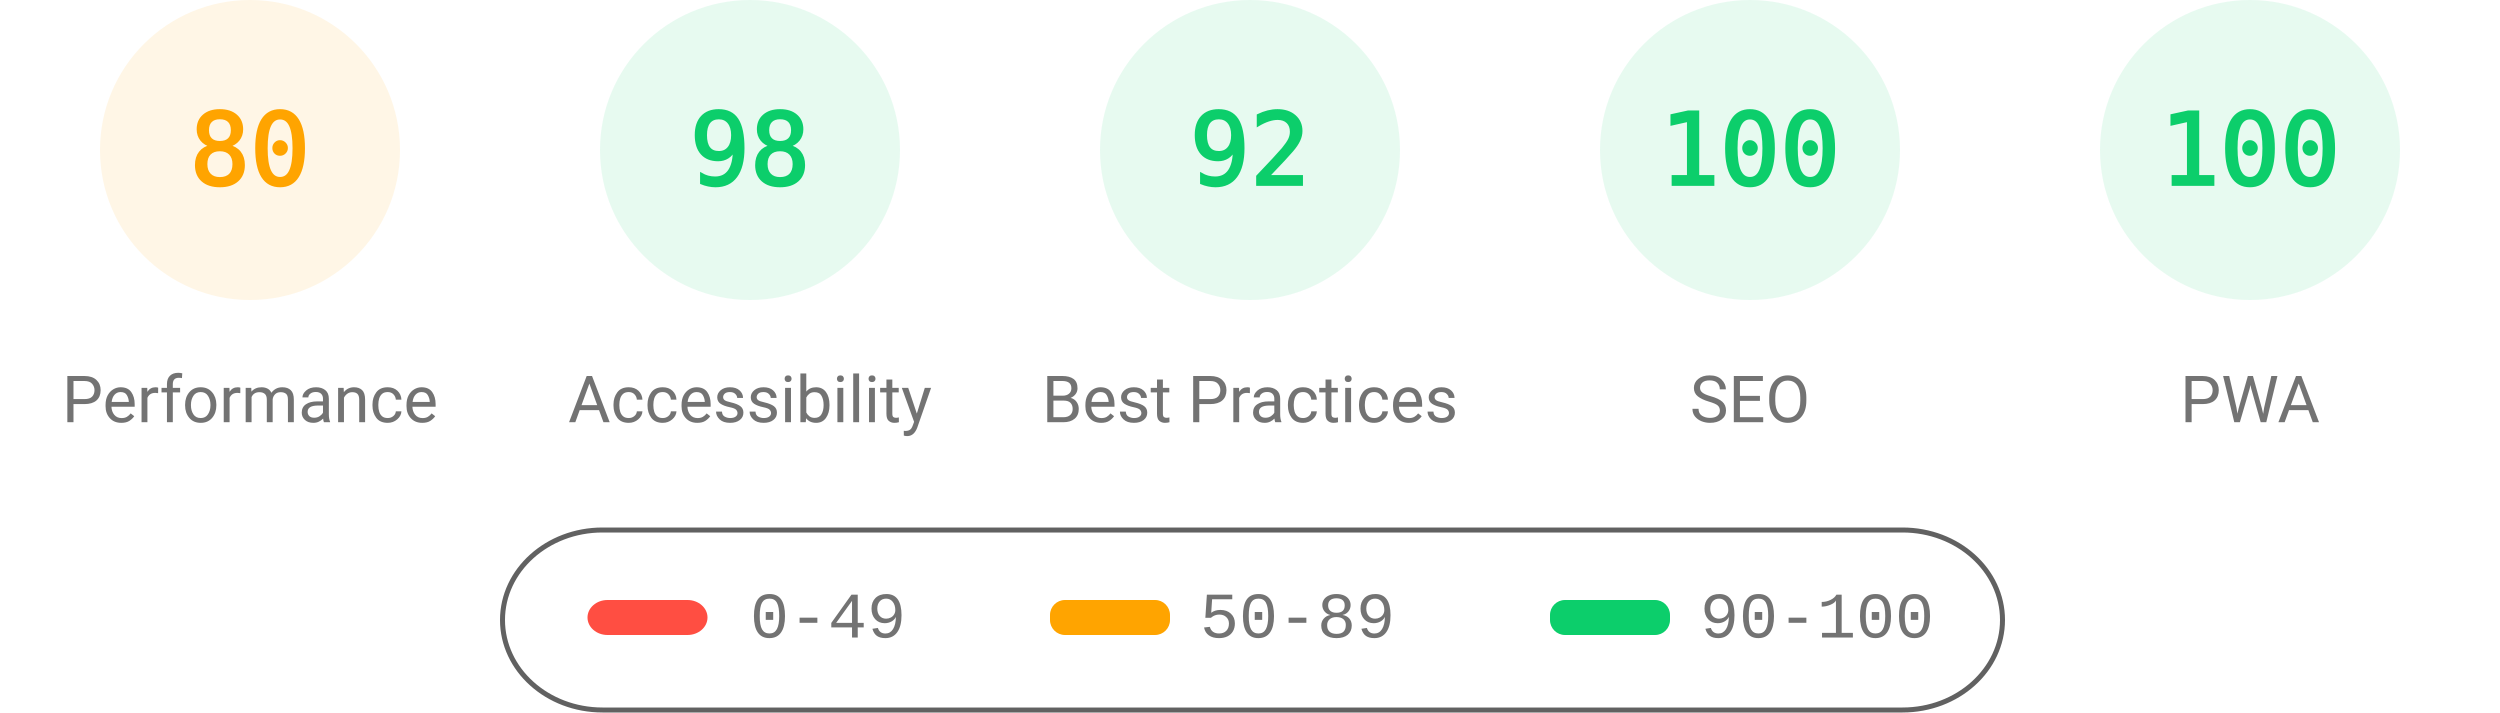
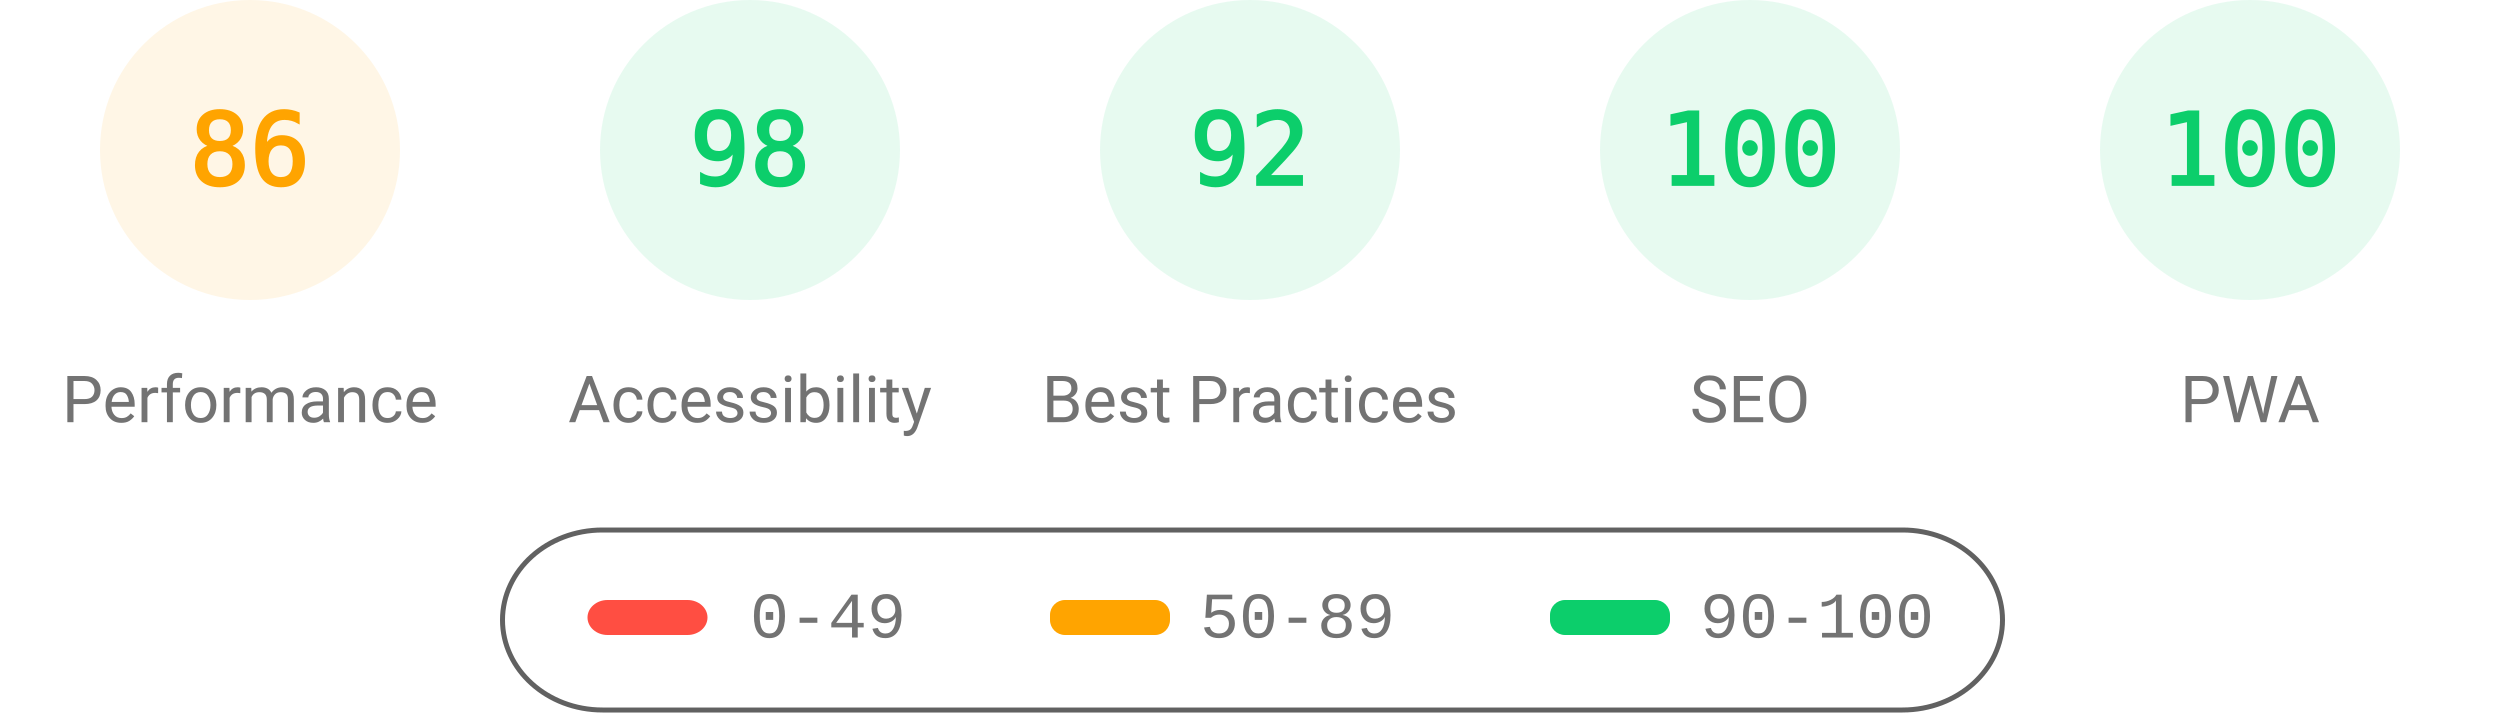
<svg xmlns="http://www.w3.org/2000/svg" fill="none" width="1000" height="285">
  <style>.gauge-base{opacity:.1}.gauge-arc{fill:none;animation-delay:250ms;stroke-linecap:round;transform:rotate(-90deg);transform-origin:100px 60px;animation:load-gauge 1s ease forwards}.guage-text{font-size:40px;font-family:monospace;text-align:center}.guage-red{color:#ff4e42;fill:#ff4e42;stroke:#ff4e42}.guage-orange{color:#ffa400;fill:#ffa400;stroke:#ffa400}.guage-green{color:#0cce6b;fill:#0cce6b;stroke:#0cce6b}.guage-undefined{color:#5c5c5c;fill:#5c5c5c;stroke:#5c5c5c}.guage-title{color:#737373;fill:#737373;stroke:none;font-size:26px;line-height:26px;font-family:Roboto,Halvetica,Arial,sans-serif}@keyframes load-gauge{from{stroke-dasharray:0 352.858}}</style>
  <svg class="guage-div guage-perf guage-orange" viewBox="0 0 200 200" width="200" height="200">
    <circle class="gauge-base" r="56" cx="100" cy="60" stroke-width="8" />
-     <circle class="gauge-arc guage-arc-1" r="56" cx="100" cy="60" stroke-width="8" style="stroke-dasharray:281.486,351.858" />
-     <text class="guage-text" x="100" y="60" alignment-baseline="central" dominant-baseline="central" text-anchor="middle">80</text>
+     <circle class="gauge-arc guage-arc-1" r="56" cx="100" cy="60" stroke-width="8" style="stroke-dasharray:302.598,351.858" />
+     <text class="guage-text" x="100" y="60" alignment-baseline="central" dominant-baseline="central" text-anchor="middle">86</text>
    <text class="guage-title" x="100" y="160" alignment-baseline="central" dominant-baseline="central" text-anchor="middle">Performance</text>
  </svg>
  <svg class="guage-div guage-acc guage-green" viewBox="0 0 200 200" width="200" height="200" x="200">
    <circle class="gauge-base" r="56" cx="100" cy="60" stroke-width="8" />
    <circle class="gauge-arc guage-arc-2" r="56" cx="100" cy="60" stroke-width="8" style="stroke-dasharray:344.821,351.858" />
    <text class="guage-text" x="100" y="60" alignment-baseline="central" dominant-baseline="central" text-anchor="middle">98</text>
    <text class="guage-title" x="100" y="160" alignment-baseline="central" dominant-baseline="central" text-anchor="middle">Accessibility</text>
  </svg>
  <svg class="guage-div guage-best guage-green" viewBox="0 0 200 200" width="200" height="200" x="400">
    <circle class="gauge-base" r="56" cx="100" cy="60" stroke-width="8" />
    <circle class="gauge-arc guage-arc-3" r="56" cx="100" cy="60" stroke-width="8" style="stroke-dasharray:323.709,351.858" />
    <text class="guage-text" x="100" y="60" alignment-baseline="central" dominant-baseline="central" text-anchor="middle">92</text>
    <text class="guage-title" x="100" y="160" alignment-baseline="central" dominant-baseline="central" text-anchor="middle">Best Practices</text>
  </svg>
  <svg class="guage-div guage-seo guage-green" viewBox="0 0 200 200" width="200" height="200" x="600">
    <circle class="gauge-base" r="56" cx="100" cy="60" stroke-width="8" />
    <circle class="gauge-arc guage-arc-4" r="56" cx="100" cy="60" stroke-width="8" style="stroke-dasharray:351.858,351.858" />
    <text class="guage-text" x="100" y="60" alignment-baseline="central" dominant-baseline="central" text-anchor="middle">100</text>
    <text class="guage-title" x="100" y="160" alignment-baseline="central" dominant-baseline="central" text-anchor="middle">SEO</text>
  </svg>
  <svg class="guage-div guage-pwa guage-green" viewBox="0 0 200 200" width="200" height="200" x="800">
    <circle class="gauge-base" r="56" cx="100" cy="60" stroke-width="8" />
    <circle class="gauge-arc guage-arc-4" r="56" cx="100" cy="60" stroke-width="8" style="stroke-dasharray:351.858,351.858" />
    <text class="guage-text" x="100" y="60" alignment-baseline="central" dominant-baseline="central" text-anchor="middle">100</text>
    <text class="guage-title" x="100" y="160" alignment-baseline="central" dominant-baseline="central" text-anchor="middle">PWA</text>
  </svg>
  <svg width="604" height="76" x="200" y="210">
    <path fill="none" id="canvas_background" d="M-1-1h604v80H-1z" />
    <rect fill-opacity="0" stroke="#616161" stroke-width="2" rx="40" id="svg_2" height="72" width="600" y="2" x="1" fill="#000" />
    <rect stroke="#000" rx="8" id="svg_3" height="14" width="48" y="30" x="35" stroke-opacity="null" stroke-width="0" fill="#ff4e42" />
    <rect stroke="#000" rx="6" id="svg_4" height="14" width="48" y="30" x="220" stroke-opacity="null" stroke-width="0" fill="#ffa400" />
    <rect stroke="#000" rx="6" id="svg_5" height="14" width="48" y="30" x="420" stroke-opacity="null" stroke-width="0" fill="#0cce6b" />
    <text xml:space="preserve" text-anchor="start" font-family="'Courier New', Courier, monospace" font-size="26" id="svg_6" y="45" x="100" stroke-opacity="null" stroke-width="0" stroke="#000" fill="#737373">0-49</text>
    <text xml:space="preserve" text-anchor="start" font-family="'Courier New', Courier, monospace" font-size="26" id="svg_7" y="45" x="280" stroke-opacity="null" stroke-width="0" stroke="#000" fill="#737373">50-89</text>
    <text xml:space="preserve" text-anchor="start" font-family="'Courier New', Courier, monospace" font-size="26" id="svg_8" y="45" x="480" stroke-opacity="null" stroke-width="0" stroke="#000" fill="#737373">90-100</text>
  </svg>
</svg>
